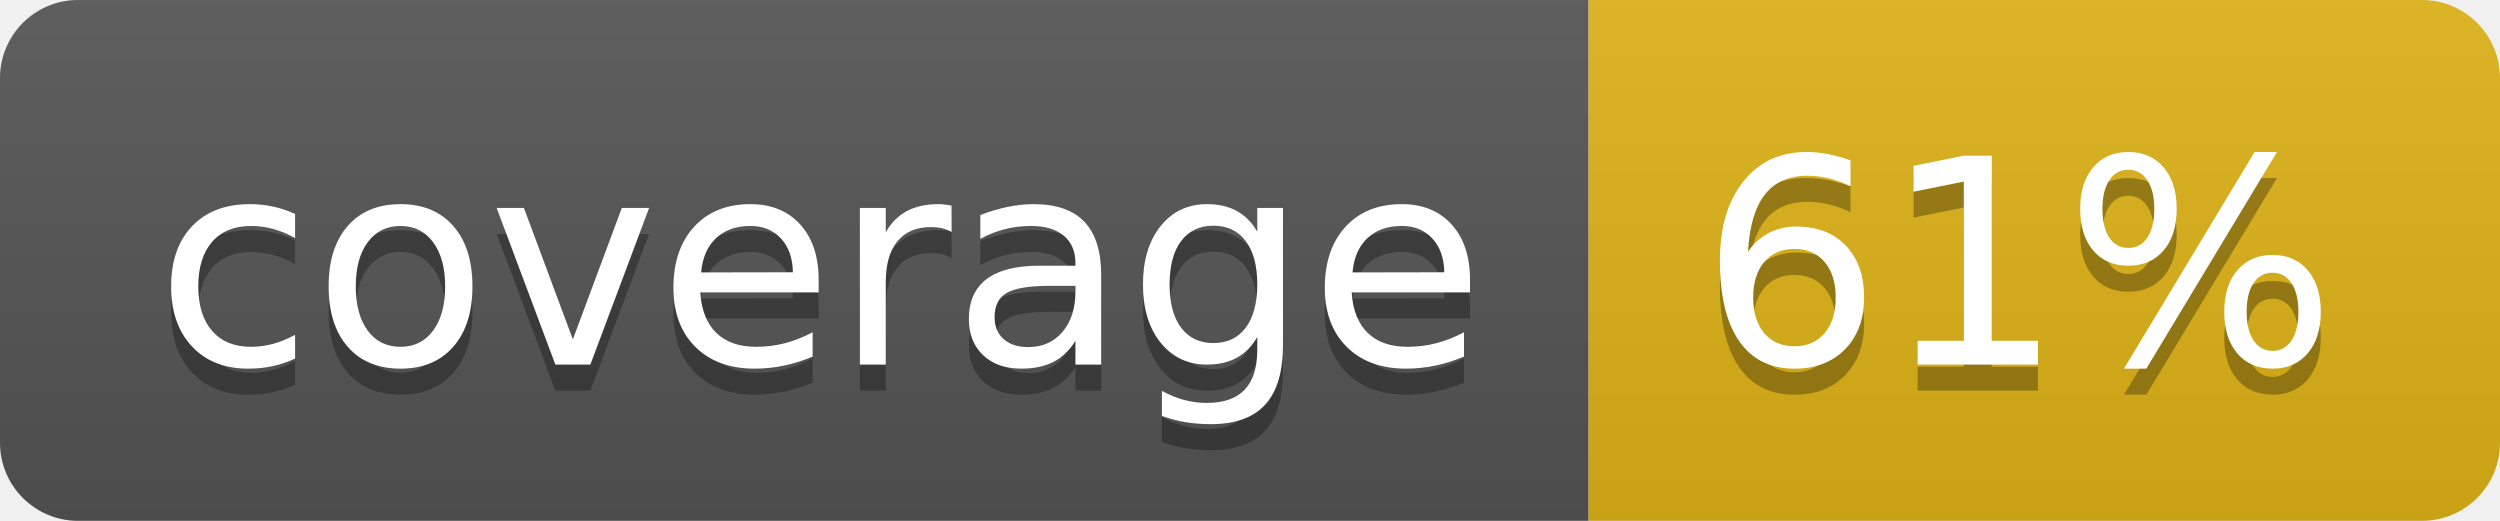
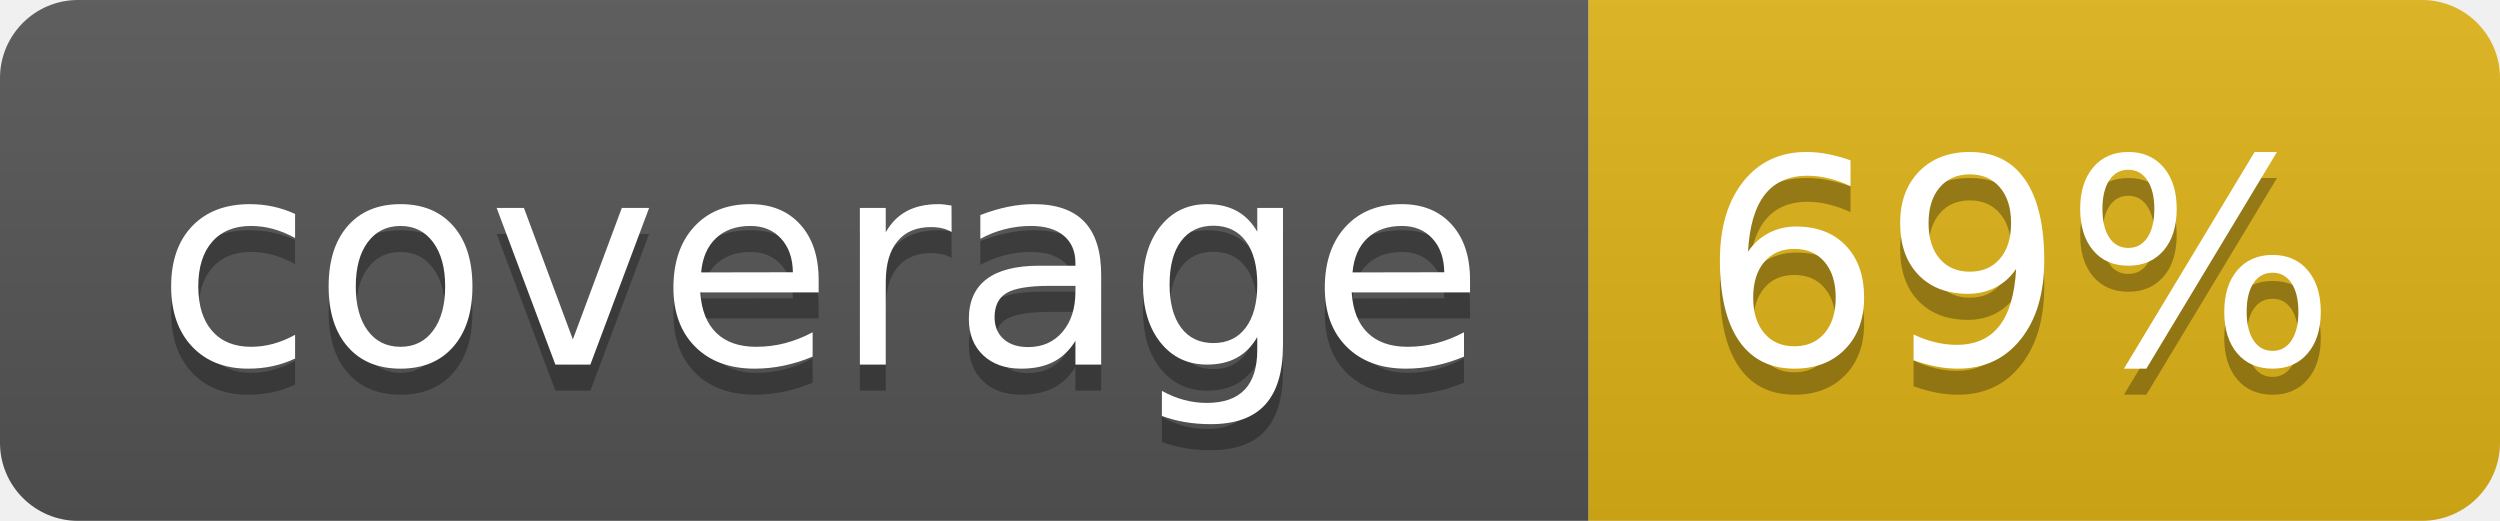
- <svg xmlns="http://www.w3.org/2000/svg" width="96" height="20" role="img" aria-label="coverage: 61%">
+ <svg xmlns="http://www.w3.org/2000/svg" width="96" height="20" role="img" aria-label="coverage: 69%">
  <linearGradient id="s" x2="0" y2="100%">
    <stop offset="0" stop-color="#bbb" stop-opacity=".1" />
    <stop offset="1" stop-opacity=".1" />
  </linearGradient>
  <clipPath id="r">
    <rect width="96" height="20" rx="3" fill="#fff" />
  </clipPath>
  <g clip-path="url(#r)">
    <rect width="61" height="20" fill="#555" />
    <rect x="61" width="35" height="20" fill="#dfb317" />
    <rect width="96" height="20" fill="url(#s)" />
  </g>
  <g fill="#fff" text-anchor="middle" font-family="Verdana,Geneva,DejaVu Sans,sans-serif" text-rendering="geometricPrecision" font-size="110">
    <text aria-hidden="true" x="315" y="150" fill="#010101" fill-opacity=".3" transform="scale(.1)" textLength="510">coverage</text>
    <text x="315" y="140" transform="scale(.1)" fill="#fff" textLength="510">coverage</text>
-     <text aria-hidden="true" x="775" y="150" fill="#010101" fill-opacity=".3" transform="scale(.1)" textLength="250">61%</text>
-     <text x="775" y="140" transform="scale(.1)" fill="#fff" textLength="250">61%</text>
+     <text aria-hidden="true" x="775" y="150" fill="#010101" fill-opacity=".3" transform="scale(.1)" textLength="250">69%</text>
+     <text x="775" y="140" transform="scale(.1)" fill="#fff" textLength="250">69%</text>
  </g>
</svg>
